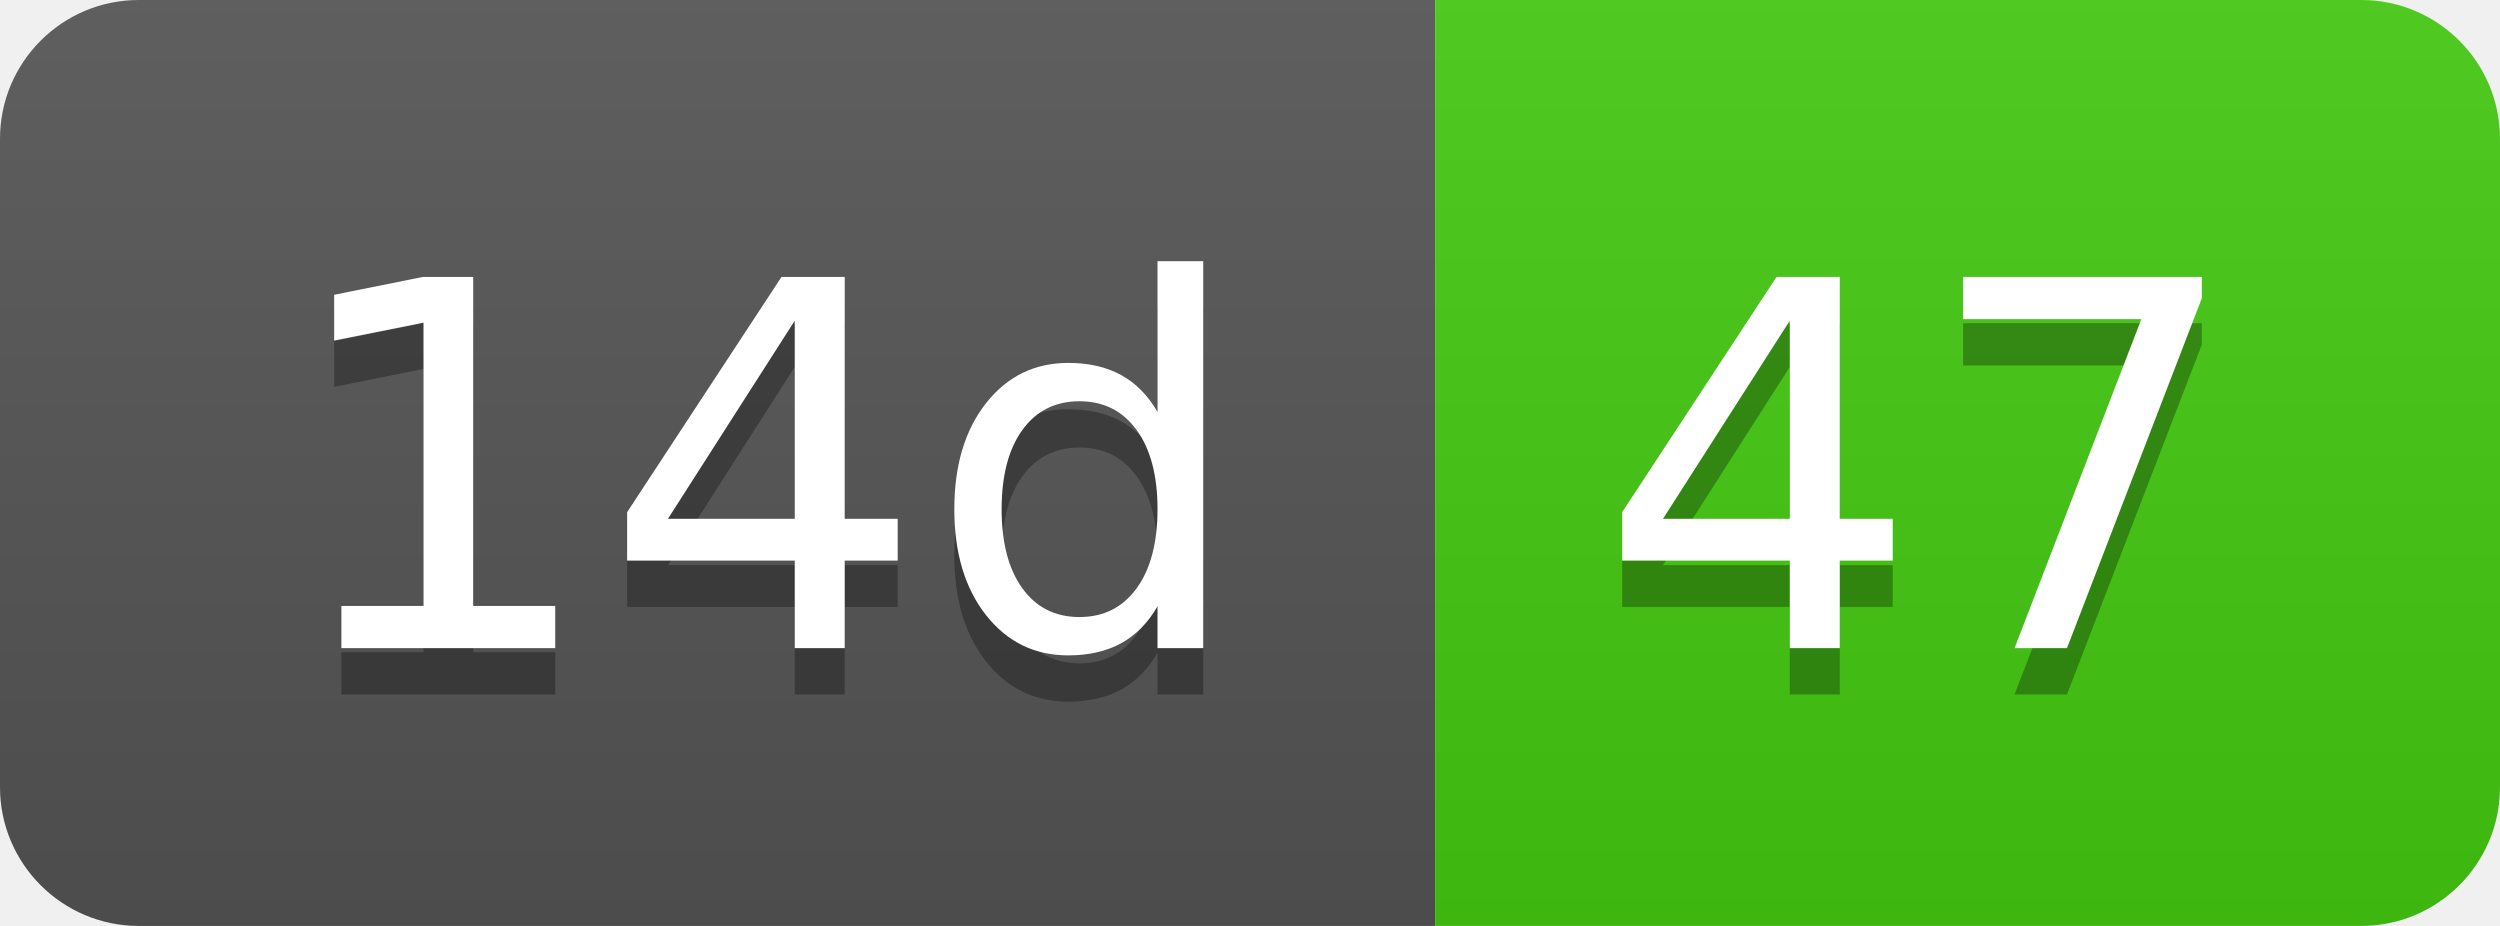
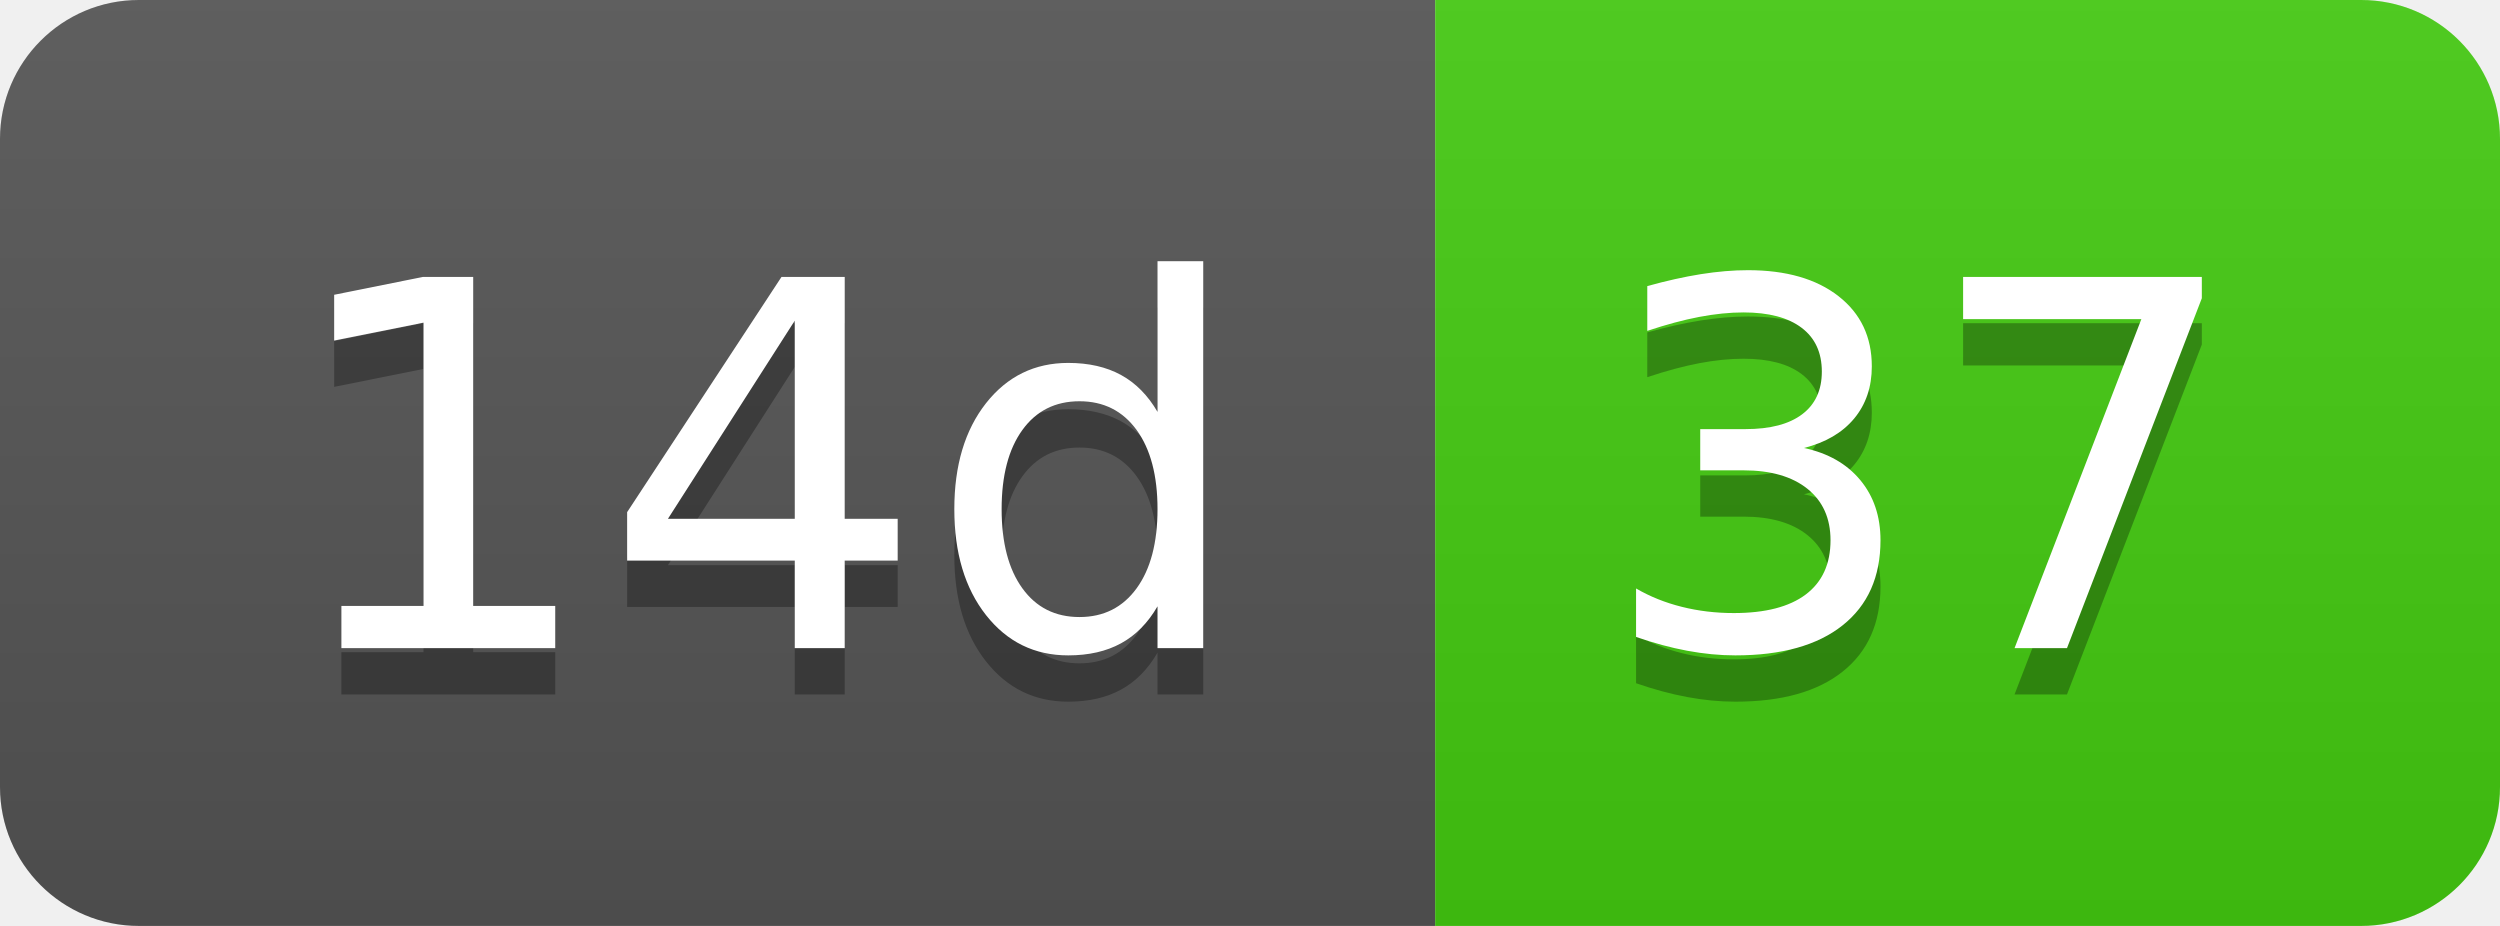
- <svg xmlns="http://www.w3.org/2000/svg" width="54" height="20" role="img" aria-label="14d: 47">
+ <svg xmlns="http://www.w3.org/2000/svg" width="54" height="20" role="img" aria-label="14d: 37">
  <linearGradient id="s" x2="0" y2="100%">
    <stop offset="0" stop-color="#bbb" stop-opacity=".1" />
    <stop offset="1" stop-opacity=".1" />
  </linearGradient>
  <clipPath id="r">
    <rect width="54" height="20" rx="3" fill="#fff" />
  </clipPath>
  <g clip-path="url(#r)">
    <rect width="31" height="20" fill="#555" />
    <rect x="31" width="23" height="20" fill="#4c1" />
    <rect width="54" height="20" fill="url(#s)" />
  </g>
  <g fill="#fff" text-anchor="middle" font-family="Verdana,Geneva,DejaVu Sans,sans-serif" text-rendering="geometricPrecision" font-size="110">
    <text aria-hidden="true" x="165" y="150" fill="#010101" fill-opacity=".3" transform="scale(.1)" textLength="210">14d</text>
    <text x="165" y="140" transform="scale(.1)" fill="#fff" textLength="210">14d</text>
-     <text aria-hidden="true" x="415" y="150" fill="#010101" fill-opacity=".3" transform="scale(.1)" textLength="130">47</text>
-     <text x="415" y="140" transform="scale(.1)" fill="#fff" textLength="130">47</text>
+     <text aria-hidden="true" x="415" y="150" fill="#010101" fill-opacity=".3" transform="scale(.1)" textLength="130">37</text>
+     <text x="415" y="140" transform="scale(.1)" fill="#fff" textLength="130">37</text>
  </g>
</svg>
